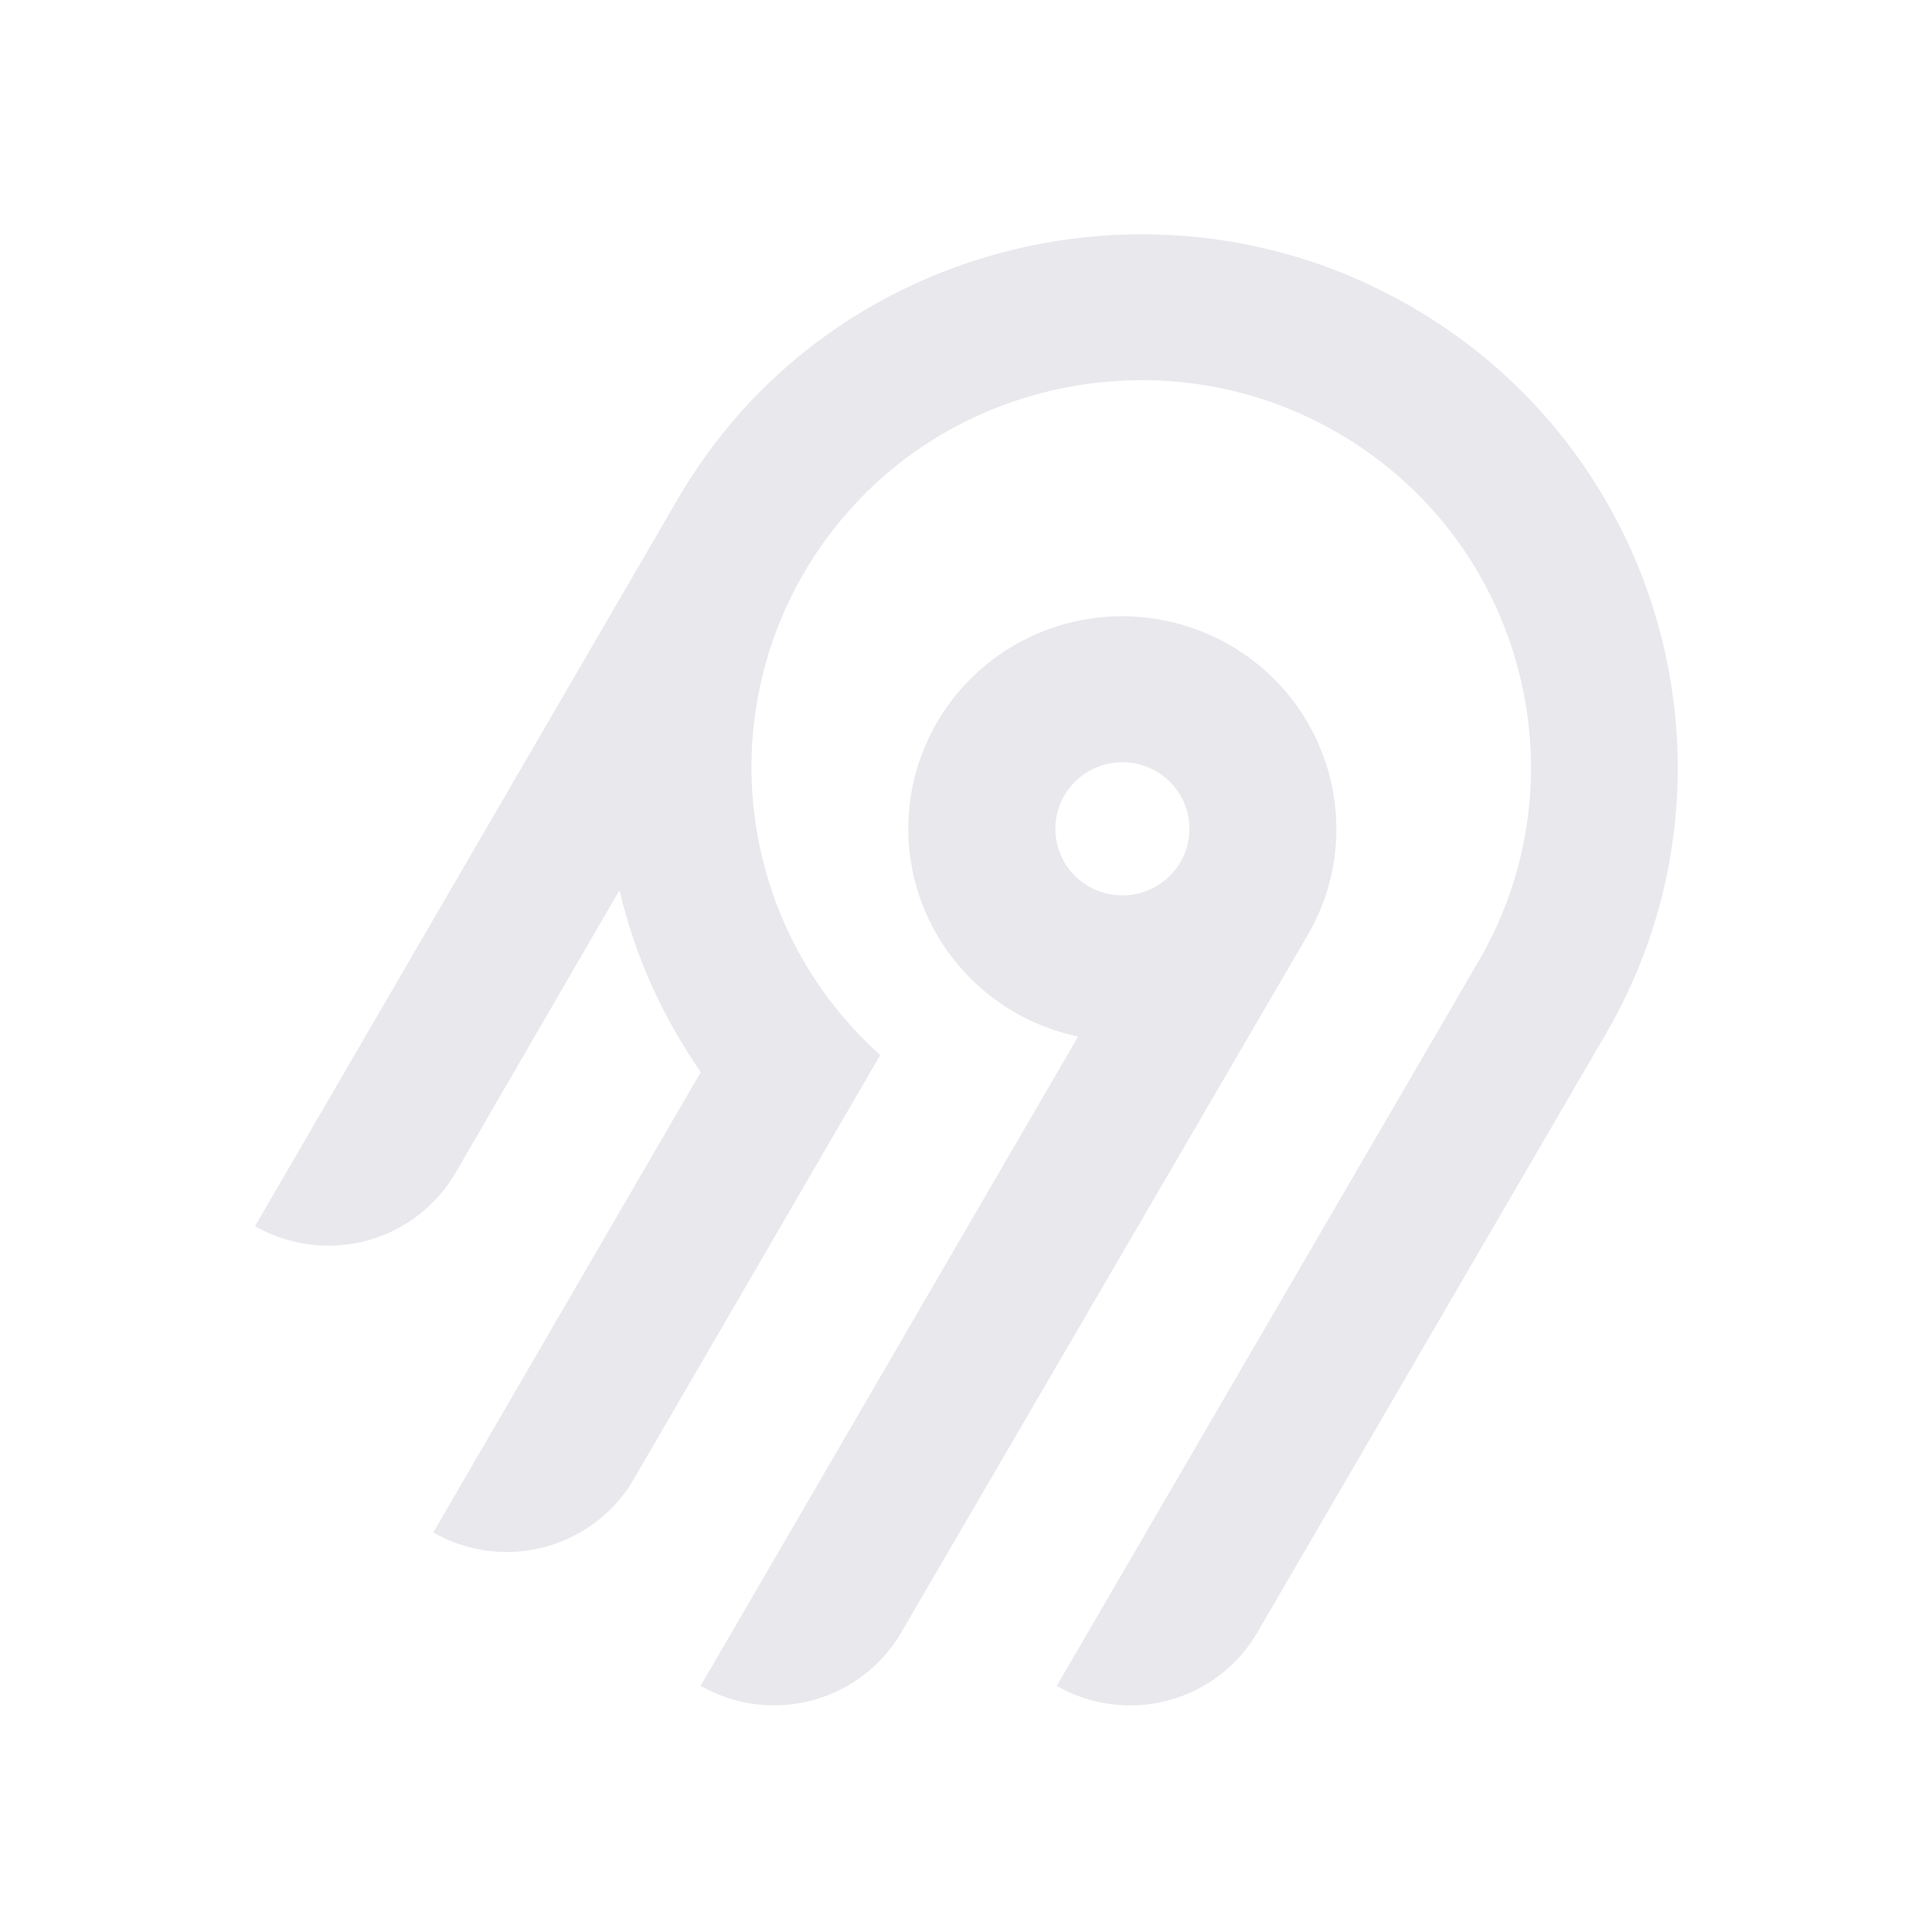
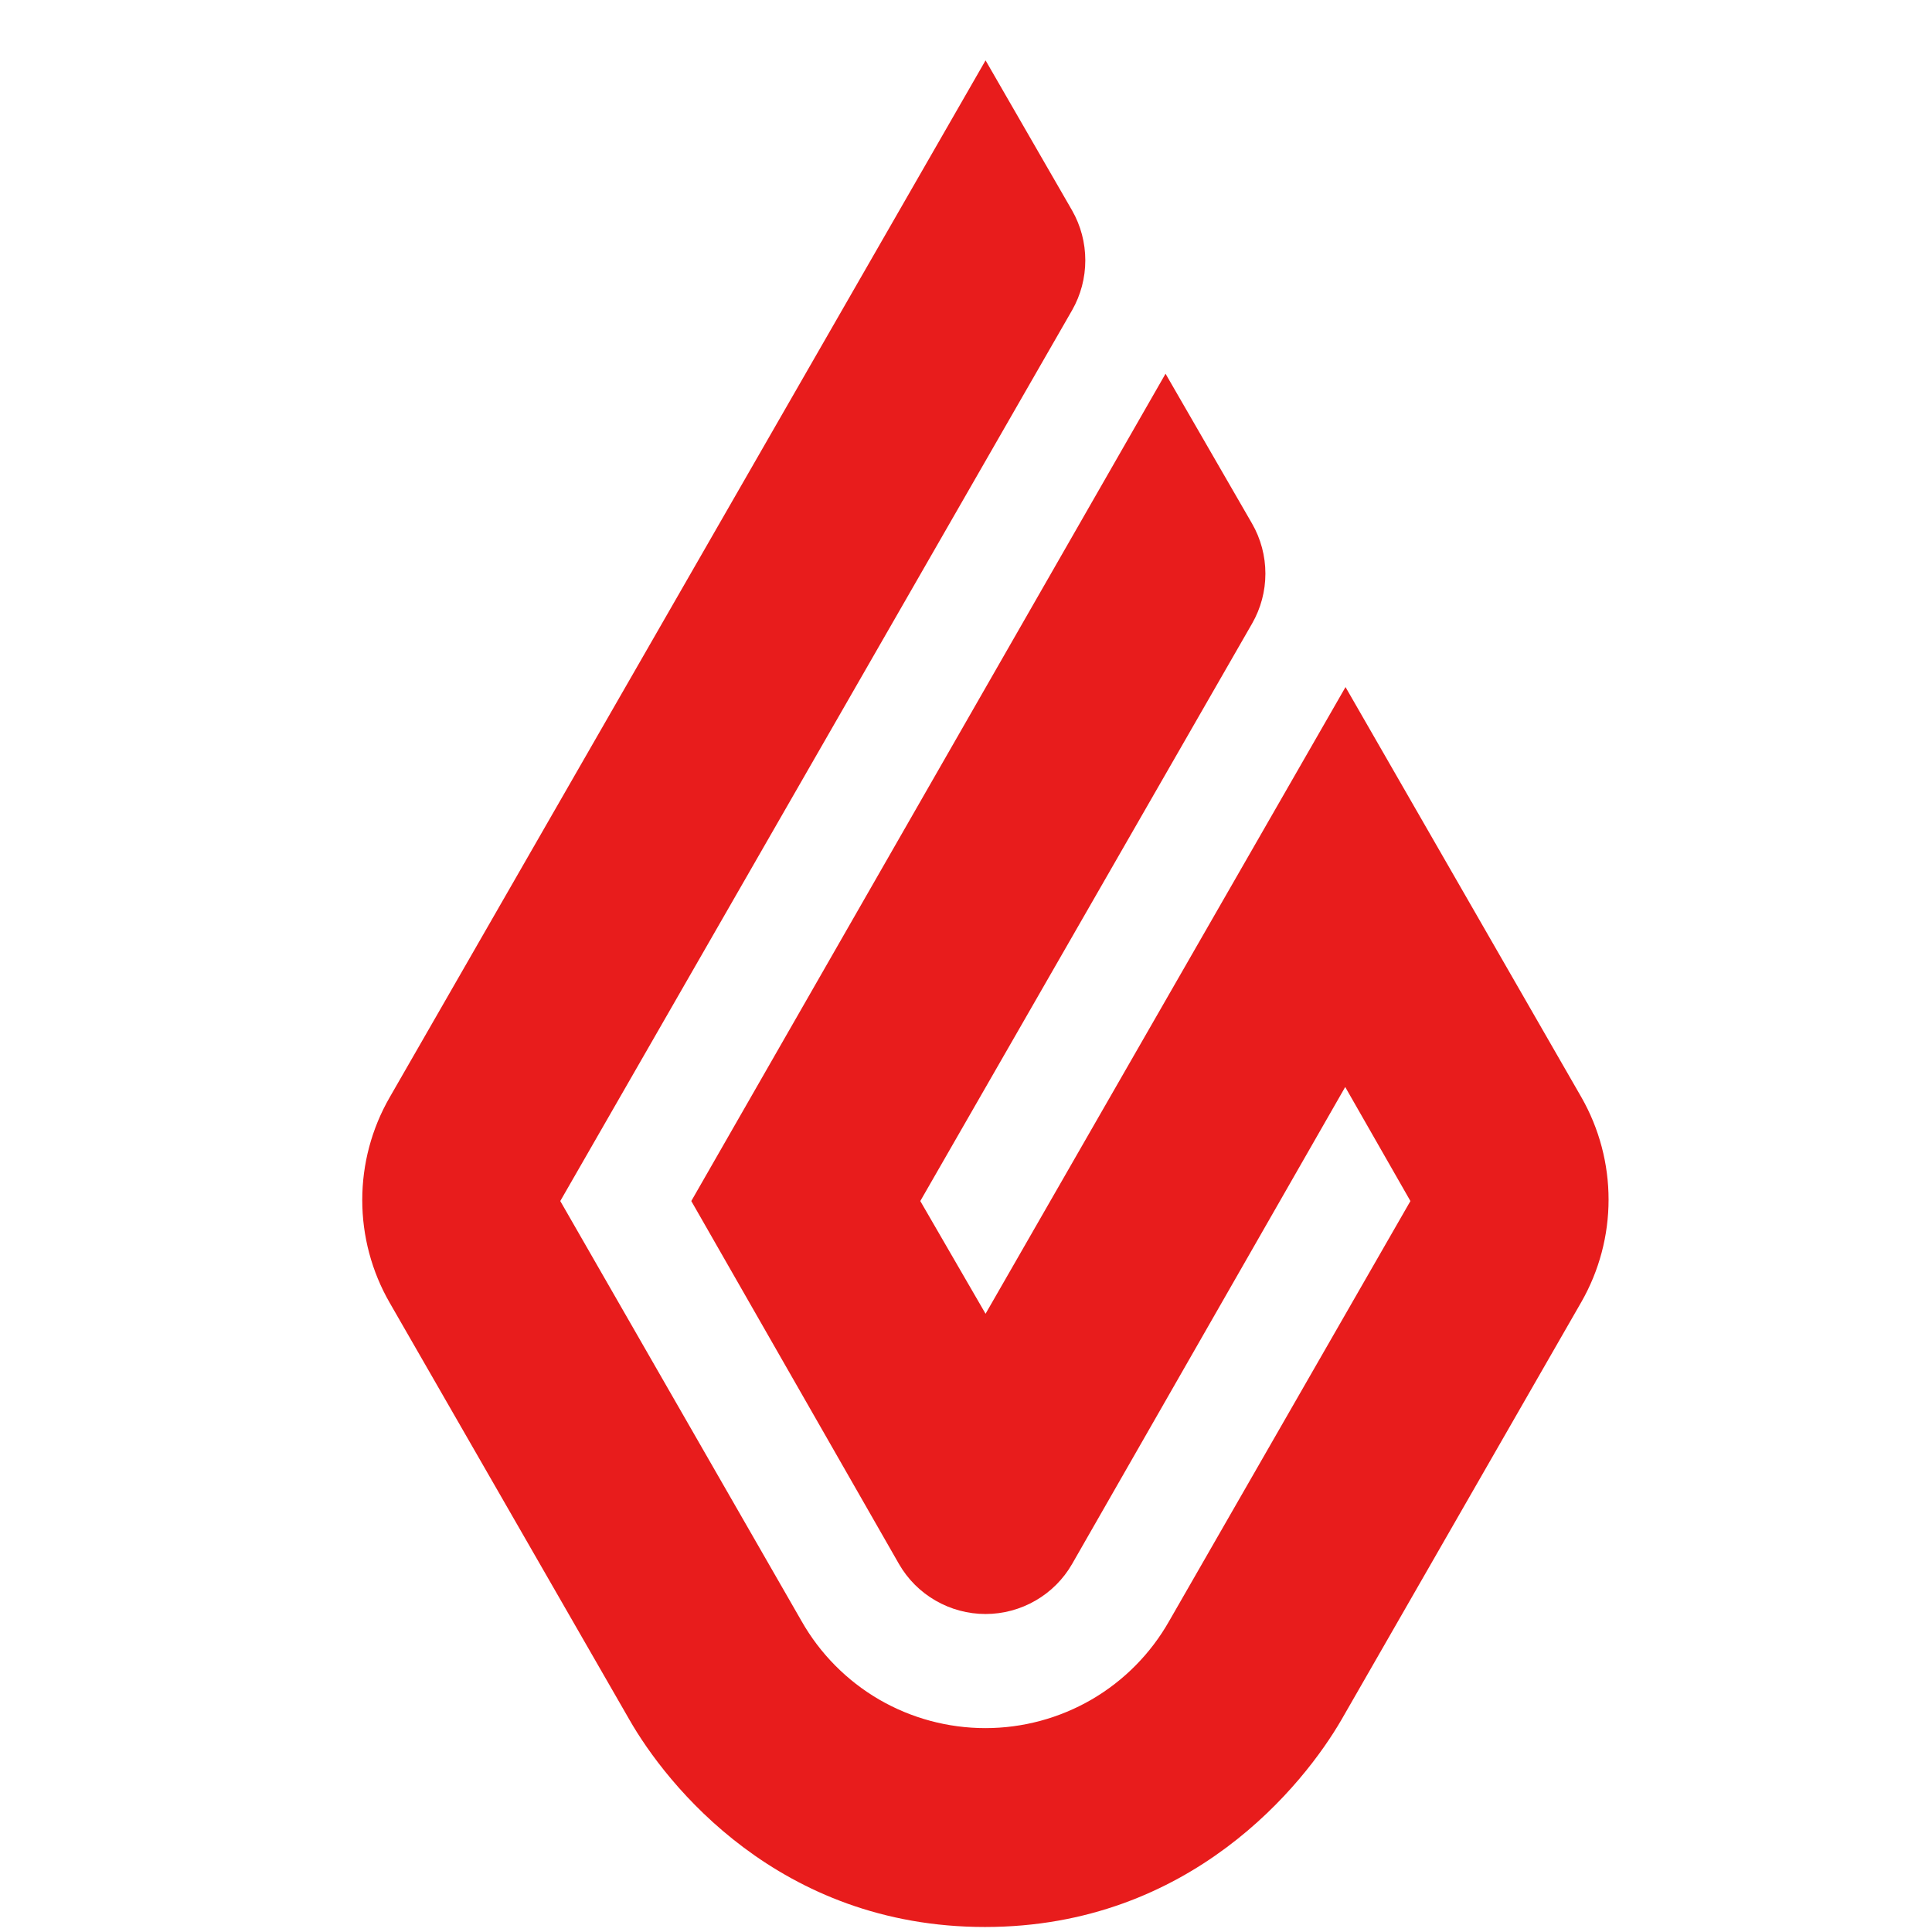
- <svg xmlns="http://www.w3.org/2000/svg" width="250" height="250" fill="none">
-   <path fill="#e8e8ed" fill-rule="evenodd" d="M95.775 53.416c20.364-22.88 54.087-29.592 81.811-16.385 36.836 17.549 50.274 62.252 30.219 96.734l-45.115 77.487a18.994 18.994 0 0 1-11.536 8.784 19.12 19.12 0 0 1-14.412-1.878l54.62-93.829c14.55-25.027 4.818-57.467-21.888-70.24-20.038-9.583-44.533-4.795-59.336 11.685a50.008 50.008 0 0 0-12.902 32.877 49.989 49.989 0 0 0 16.664 37.87l-31.887 54.875a18.917 18.917 0 0 1-4.885 5.534 19.041 19.041 0 0 1-6.647 3.255 19.13 19.13 0 0 1-7.395.482 19.087 19.087 0 0 1-7.018-2.365l34.617-59.575a68.424 68.424 0 0 1-10.524-23.544l-21.213 36.579a18.994 18.994 0 0 1-11.535 8.784A19.123 19.123 0 0 1 33 158.668l54.856-94.356a70.296 70.296 0 0 1 7.919-10.896Zm63.314 30.034c13.211 7.577 17.774 24.427 10.13 37.54l-52.603 90.251a18.997 18.997 0 0 1-11.536 8.784 19.122 19.122 0 0 1-14.412-1.878l48.843-84.024a27.778 27.778 0 0 1-10.825-4.847 27.545 27.545 0 0 1-7.783-8.907 27.344 27.344 0 0 1-3.307-11.326 27.293 27.293 0 0 1 1.776-11.66 27.454 27.454 0 0 1 6.533-9.846 27.703 27.703 0 0 1 10.087-6.222 27.858 27.858 0 0 1 23.097 2.135Zm-19.134 16.961a8.645 8.645 0 0 0-2.232 2.529h-.003a8.565 8.565 0 0 0 .632 9.556 8.68 8.68 0 0 0 4.097 2.915 8.738 8.738 0 0 0 5.036.163 8.692 8.692 0 0 0 4.279-2.642 8.59 8.59 0 0 0 2.079-4.558 8.563 8.563 0 0 0-.821-4.938 8.645 8.645 0 0 0-3.444-3.652 8.72 8.72 0 0 0-6.586-.86 8.7 8.7 0 0 0-3.037 1.487Z" clip-rule="evenodd" />
+ <svg xmlns="http://www.w3.org/2000/svg" width="32" height="32" viewBox="0 0 32 32" fill="none">
+   <path d="M16.324 1L17.757 3.485C17.901 3.737 17.976 4.022 17.976 4.312C17.976 4.602 17.901 4.887 17.757 5.139L9.28 19.893L13.276 26.85C13.581 27.388 14.024 27.836 14.558 28.148C15.093 28.459 15.701 28.623 16.321 28.623C16.94 28.623 17.548 28.459 18.083 28.148C18.618 27.836 19.06 27.388 19.365 26.85L23.361 19.893L22.281 18.004L17.757 25.905C17.612 26.157 17.403 26.366 17.151 26.511C16.9 26.656 16.614 26.733 16.324 26.733C16.033 26.733 15.747 26.656 15.496 26.511C15.244 26.366 15.035 26.157 14.89 25.905L11.45 19.893L19.305 6.19L20.738 8.672C20.883 8.924 20.959 9.21 20.959 9.501C20.959 9.791 20.883 10.077 20.738 10.329L15.243 19.893L16.324 21.76L22.286 11.38L26.194 18.176C26.488 18.692 26.643 19.275 26.643 19.869C26.643 20.463 26.488 21.047 26.194 21.562L22.22 28.482C21.607 29.541 19.732 31.917 16.315 31.917C12.898 31.917 11.035 29.552 10.424 28.482L6.454 21.577C6.156 21.059 6 20.473 6 19.876C6 19.28 6.156 18.693 6.454 18.176L16.324 1Z" fill="#E81C1C" />
</svg>
